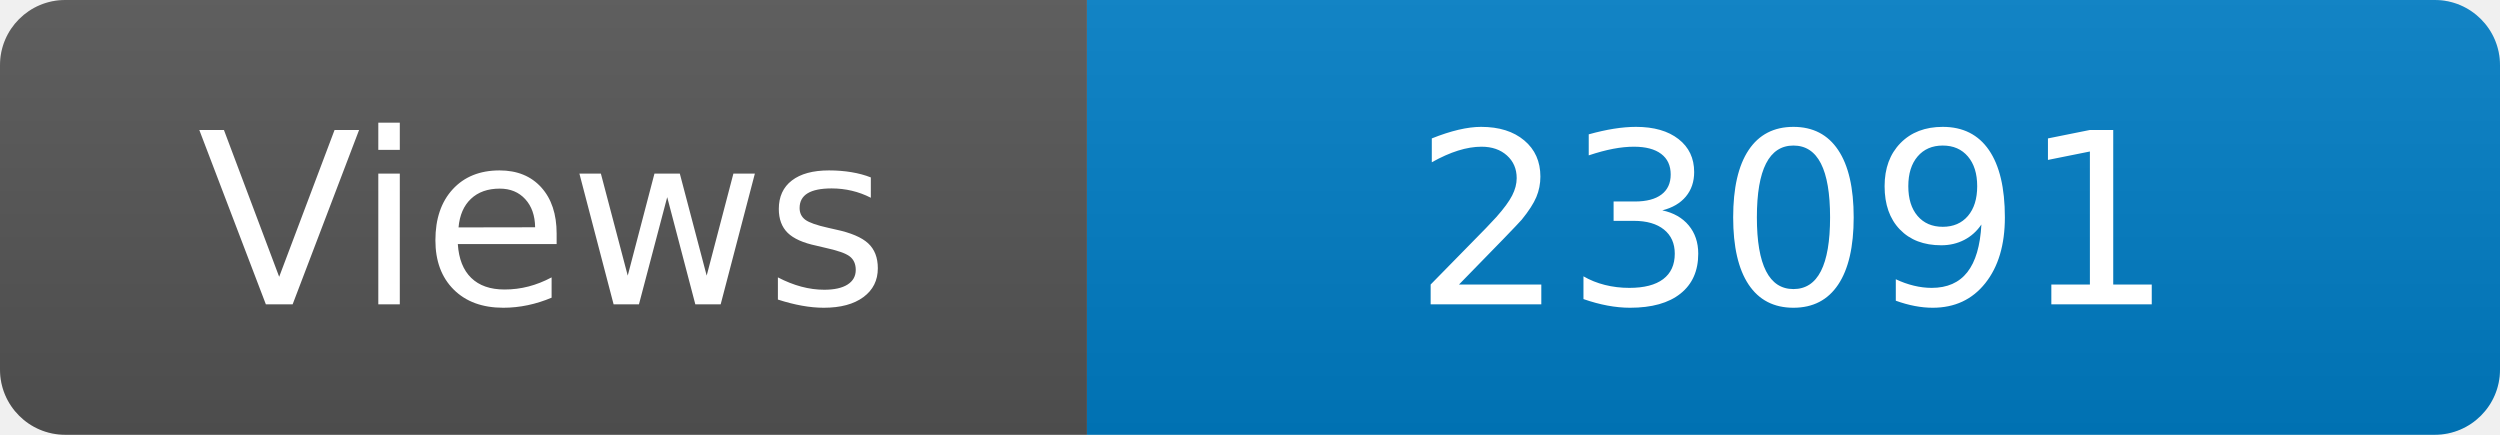
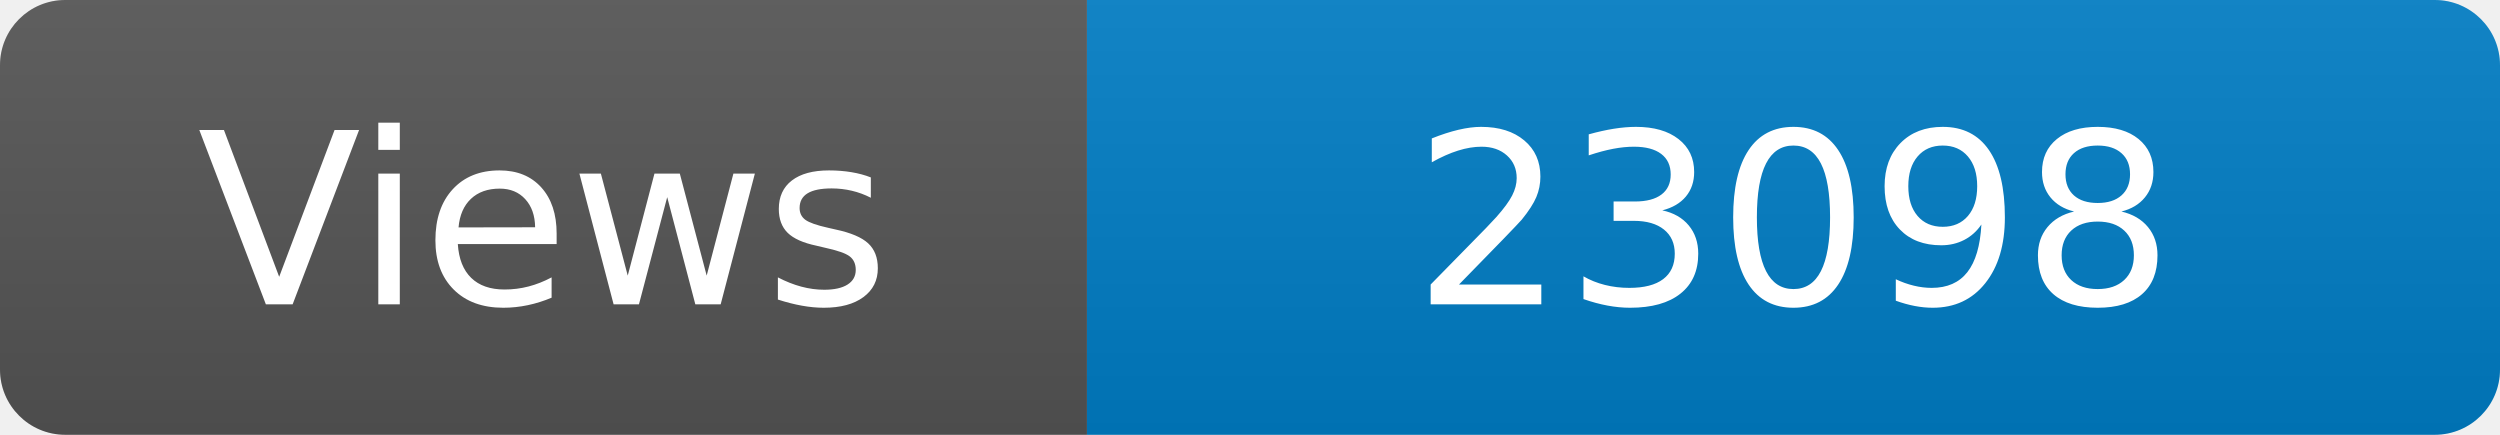
<svg xmlns="http://www.w3.org/2000/svg" width="115" height="20" role="img" aria-label="Maintained?: yes">
  <linearGradient id="s" x2="0" y2="100%">
    <stop offset="0" stop-color="#bbb" stop-opacity=".1" />
    <stop offset="1" stop-opacity=".1" />
  </linearGradient>
  <clipPath id="r">
    <rect width="115" height="20" rx="3" fill="#fff" />
  </clipPath>
  <g clip-path="url(#r)">
    <rect width="50" height="20" fill="#555" />
    <rect x="50" width="160" height="20" fill="#007ec6" />
    <rect width="115" height="20" fill="url(#s)" />
  </g>
  <g fill="#fff" text-anchor="middle" font-family="Verdana,Geneva,DejaVu Sans,sans-serif" font-size="110">
    <text x="250" y="140" transform="scale(.1)" fill="#fff">Views</text>
-     <text x="825" y="140" transform="scale(.1)" fill="#fff">23091</text>
+     <text x="825" y="140" transform="scale(.1)" fill="#fff">23098</text>
  </g>
</svg>
